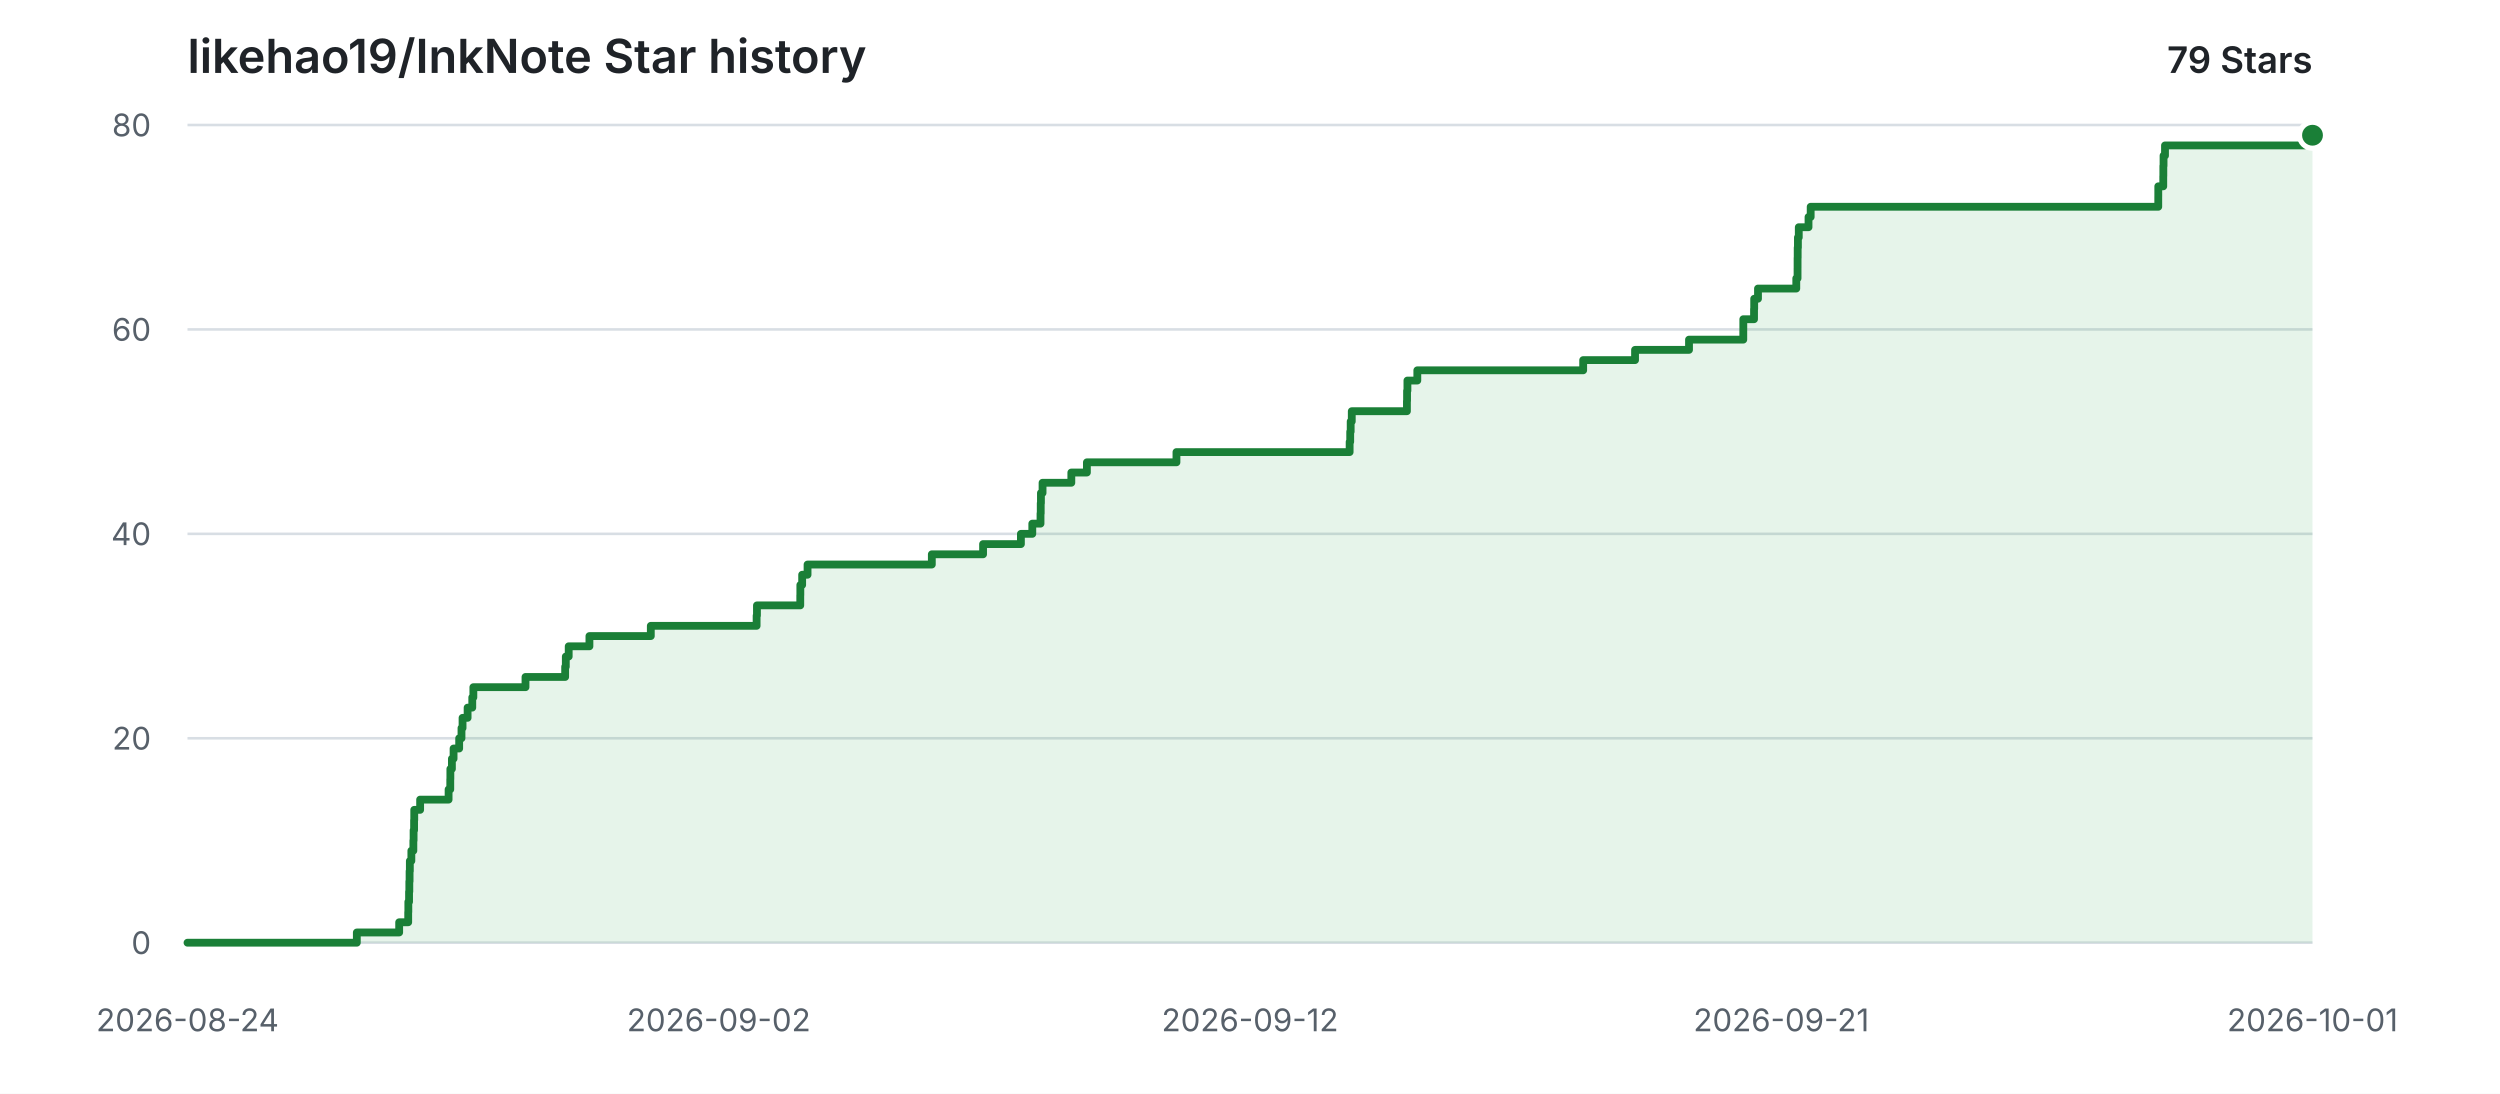
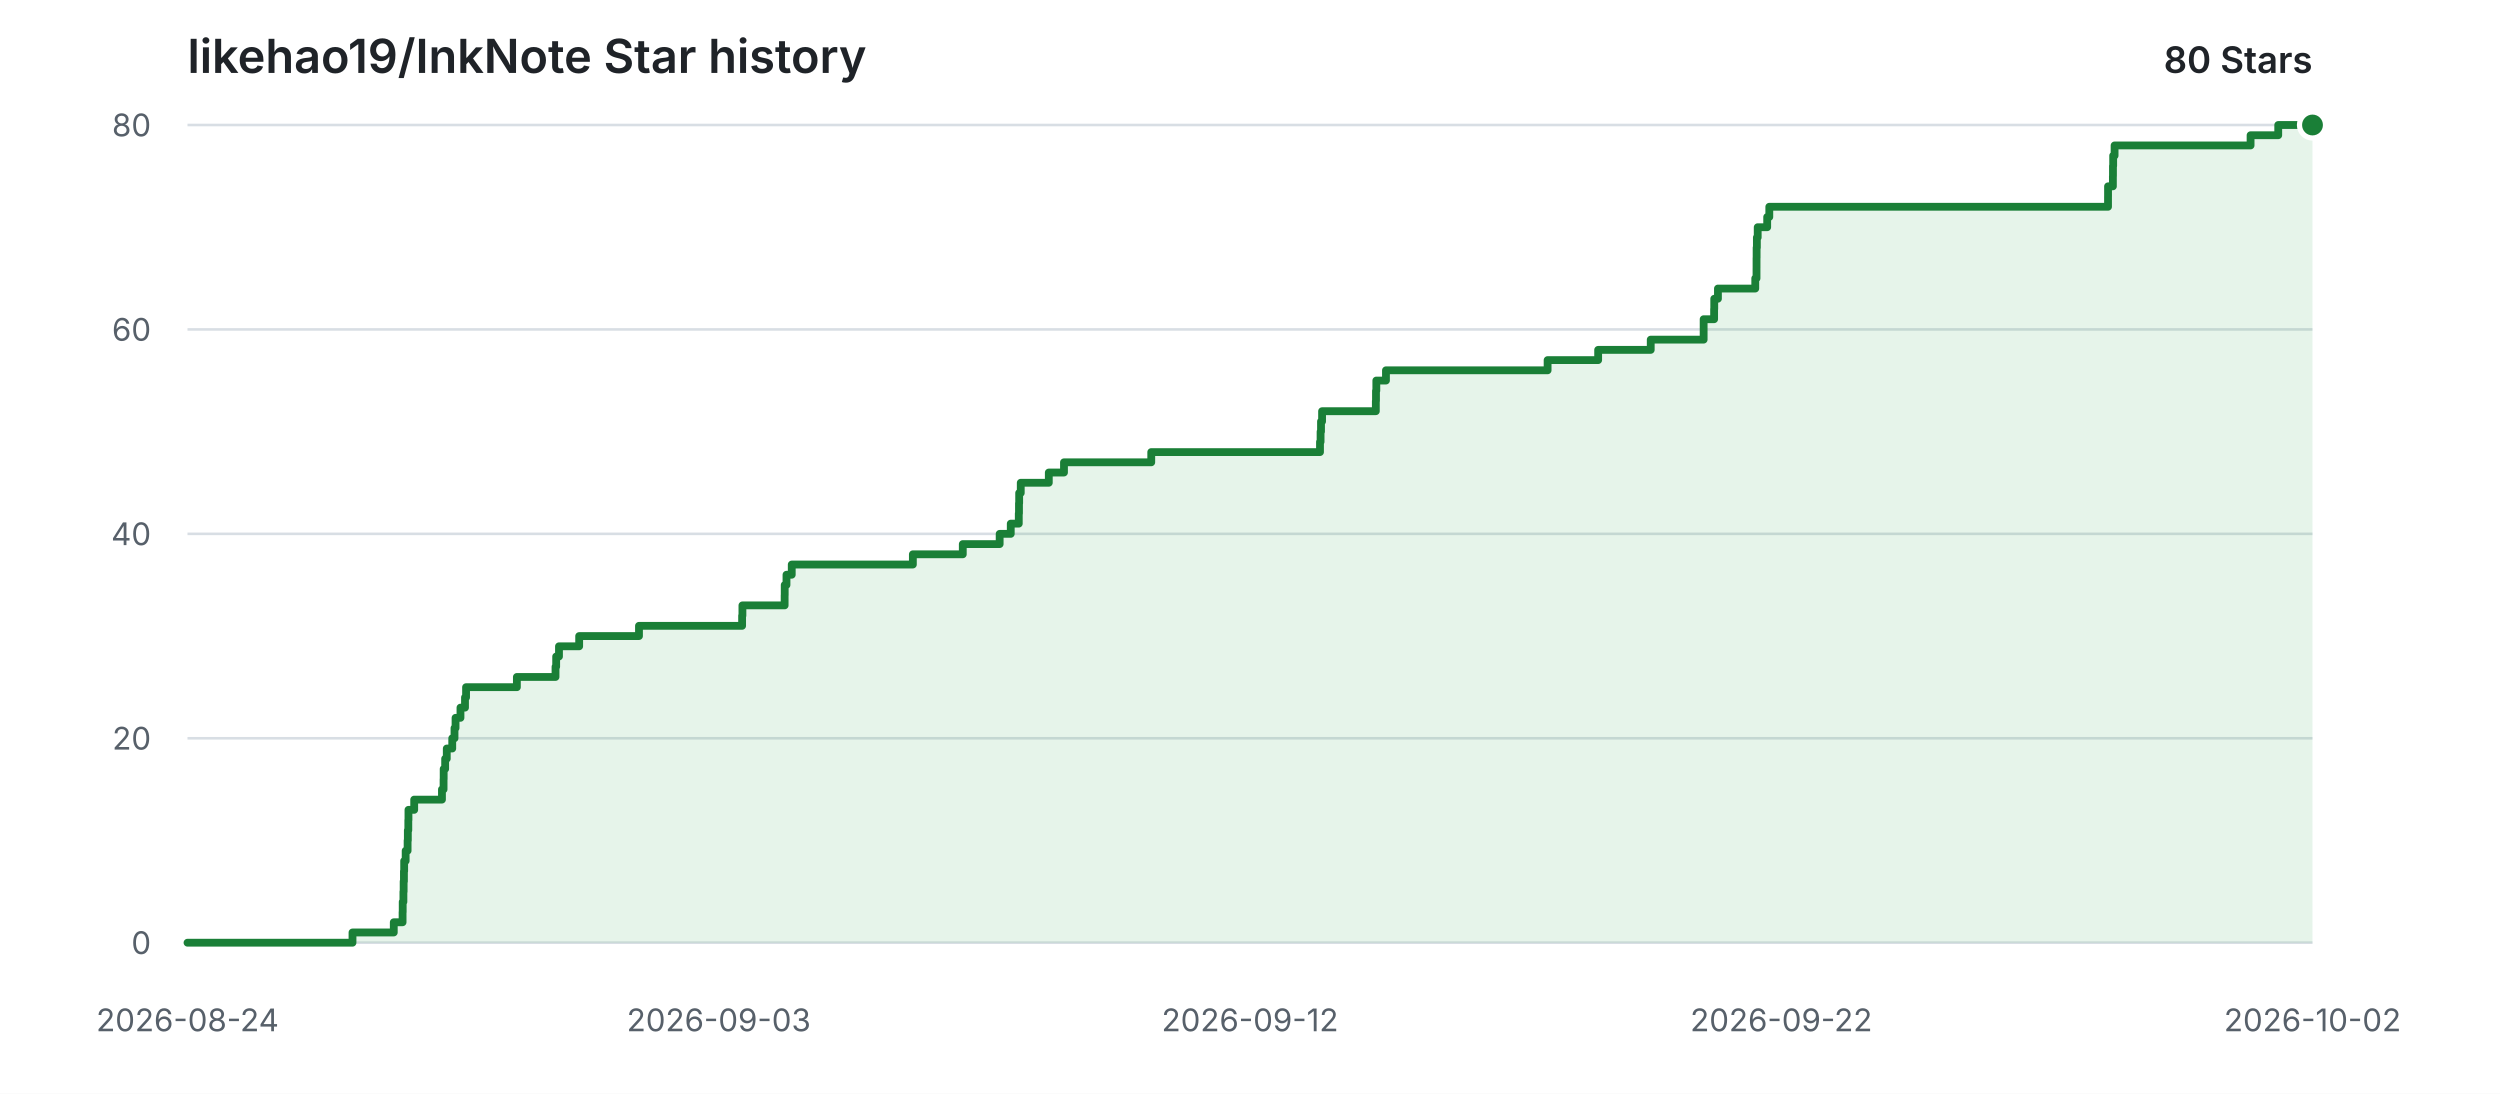
<svg xmlns="http://www.w3.org/2000/svg" width="960" height="420" viewBox="0 0 960 420" role="img" aria-labelledby="title description">
  <style>
    .background { fill: #ffffff; }
    .grid { stroke: #d8dee4; stroke-width: 1; }
    .label { fill: #57606a; font: 12px -apple-system, BlinkMacSystemFont, "Segoe UI", sans-serif; }
    .heading { fill: #1f2328; font: 600 18px -apple-system, BlinkMacSystemFont, "Segoe UI", sans-serif; }
    .count { fill: #1f2328; font: 600 14px -apple-system, BlinkMacSystemFont, "Segoe UI", sans-serif; }
    .area { fill: #2da44e; opacity: 0.12; }
    .line { fill: none; stroke: #1a7f37; stroke-width: 3; stroke-linecap: round; stroke-linejoin: round; }
    .point { fill: #1a7f37; stroke: #ffffff; stroke-width: 2; }
    @media (prefers-color-scheme: dark) {
      .background { fill: #0d1117; }
      .grid { stroke: #30363d; }
      .label { fill: #8b949e; }
      .heading, .count { fill: #e6edf3; }
      .area { fill: #3fb950; opacity: 0.14; }
      .line { stroke: #3fb950; }
      .point { fill: #3fb950; stroke: #0d1117; }
    }
  </style>
  <rect class="background" width="960" height="420" />
  <text class="heading" x="72" y="28">likehao19/InkNote Star history</text>
-   <text class="count" x="888" y="28" text-anchor="end">79 Stars</text>
+   <text class="count" x="888" y="28" text-anchor="end">80 Stars</text>
  <line class="grid" x1="72" y1="362.00" x2="888" y2="362.00" />
  <text class="label" x="58" y="362.00" text-anchor="end" dominant-baseline="middle">0</text>
  <line class="grid" x1="72" y1="283.50" x2="888" y2="283.50" />
  <text class="label" x="58" y="283.50" text-anchor="end" dominant-baseline="middle">20</text>
  <line class="grid" x1="72" y1="205.00" x2="888" y2="205.00" />
  <text class="label" x="58" y="205.00" text-anchor="end" dominant-baseline="middle">40</text>
  <line class="grid" x1="72" y1="126.50" x2="888" y2="126.50" />
  <text class="label" x="58" y="126.50" text-anchor="end" dominant-baseline="middle">60</text>
  <line class="grid" x1="72" y1="48.00" x2="888" y2="48.00" />
  <text class="label" x="58" y="48.00" text-anchor="end" dominant-baseline="middle">80</text>
  <text class="label" x="72.00" y="396" text-anchor="middle">2026-08-24</text>
-   <text class="label" x="276.00" y="396" text-anchor="middle">2026-09-02</text>
+   <text class="label" x="276.00" y="396" text-anchor="middle">2026-09-03</text>
  <text class="label" x="480.00" y="396" text-anchor="middle">2026-09-12</text>
-   <text class="label" x="684.00" y="396" text-anchor="middle">2026-09-21</text>
-   <text class="label" x="888.00" y="396" text-anchor="middle">2026-10-01</text>
-   <path class="area" d="M 72.00 362.00 H 137.02 V 358.07 H 153.28 V 354.15 H 156.75 V 350.23 H 156.80 V 346.30 H 157.08 V 342.38 H 157.18 V 338.45 H 157.28 V 334.52 H 157.38 V 330.60 H 157.96 V 326.68 H 158.73 V 322.75 H 158.82 V 318.82 H 159.01 V 314.90 H 159.07 V 310.98 H 161.33 V 307.05 H 172.26 V 303.13 H 172.90 V 299.20 H 172.94 V 295.27 H 173.53 V 291.35 H 174.17 V 287.43 H 176.32 V 283.50 H 177.21 V 279.57 H 177.62 V 275.65 H 179.56 V 271.73 H 181.35 V 267.80 H 181.77 V 263.88 H 201.79 V 259.95 H 217.02 V 256.02 H 217.27 V 252.10 H 218.38 V 248.18 H 226.34 V 244.25 H 249.91 V 240.32 H 290.54 V 236.40 H 290.67 V 232.47 H 307.30 V 228.55 H 307.33 V 224.63 H 308.03 V 220.70 H 310.10 V 216.78 H 357.82 V 212.85 H 377.50 V 208.93 H 392.03 V 205.00 H 396.40 V 201.08 H 399.56 V 197.15 H 399.64 V 193.22 H 399.72 V 189.30 H 400.34 V 185.38 H 411.39 V 181.45 H 417.37 V 177.53 H 451.76 V 173.60 H 518.26 V 169.67 H 518.48 V 165.75 H 518.66 V 161.83 H 519.08 V 157.90 H 540.26 V 153.97 H 540.31 V 150.05 H 540.45 V 146.13 H 544.25 V 142.20 H 607.94 V 138.28 H 627.86 V 134.35 H 648.58 V 130.42 H 669.42 V 126.50 H 669.43 V 122.58 H 673.55 V 118.65 H 673.61 V 114.72 H 675.07 V 110.80 H 689.77 V 106.88 H 690.26 V 102.95 H 690.27 V 99.02 H 690.31 V 95.10 H 690.40 V 91.18 H 690.73 V 87.25 H 694.47 V 83.32 H 695.30 V 79.40 H 828.77 V 75.48 H 828.78 V 71.55 H 830.69 V 67.63 H 830.72 V 63.70 H 830.80 V 59.77 H 831.36 V 55.85 H 884.94 V 51.93 H 888.00 V 362.00 H 72.00 Z" />
-   <path class="line" d="M 72.00 362.00 H 137.02 V 358.07 H 153.28 V 354.15 H 156.75 V 350.23 H 156.80 V 346.30 H 157.08 V 342.38 H 157.18 V 338.45 H 157.28 V 334.52 H 157.38 V 330.60 H 157.96 V 326.68 H 158.73 V 322.75 H 158.82 V 318.82 H 159.01 V 314.90 H 159.07 V 310.98 H 161.33 V 307.05 H 172.26 V 303.13 H 172.90 V 299.20 H 172.94 V 295.27 H 173.53 V 291.35 H 174.17 V 287.43 H 176.32 V 283.50 H 177.21 V 279.57 H 177.62 V 275.65 H 179.56 V 271.73 H 181.35 V 267.80 H 181.77 V 263.88 H 201.79 V 259.95 H 217.02 V 256.02 H 217.27 V 252.10 H 218.38 V 248.18 H 226.34 V 244.25 H 249.91 V 240.32 H 290.54 V 236.40 H 290.67 V 232.47 H 307.30 V 228.55 H 307.33 V 224.63 H 308.03 V 220.70 H 310.10 V 216.78 H 357.82 V 212.85 H 377.50 V 208.93 H 392.03 V 205.00 H 396.40 V 201.08 H 399.56 V 197.15 H 399.64 V 193.22 H 399.72 V 189.30 H 400.34 V 185.38 H 411.39 V 181.45 H 417.37 V 177.53 H 451.76 V 173.60 H 518.26 V 169.67 H 518.48 V 165.75 H 518.66 V 161.83 H 519.08 V 157.90 H 540.26 V 153.97 H 540.31 V 150.05 H 540.45 V 146.13 H 544.25 V 142.20 H 607.94 V 138.28 H 627.86 V 134.35 H 648.58 V 130.42 H 669.42 V 126.50 H 669.43 V 122.58 H 673.55 V 118.65 H 673.61 V 114.72 H 675.07 V 110.80 H 689.77 V 106.88 H 690.26 V 102.95 H 690.27 V 99.02 H 690.31 V 95.10 H 690.40 V 91.18 H 690.73 V 87.25 H 694.47 V 83.32 H 695.30 V 79.40 H 828.77 V 75.48 H 828.78 V 71.55 H 830.69 V 67.63 H 830.72 V 63.70 H 830.80 V 59.77 H 831.36 V 55.85 H 884.94 V 51.93 H 888.00" />
-   <circle class="point" cx="888.00" cy="51.93" r="5" />
+   <text class="label" x="684.00" y="396" text-anchor="middle">2026-09-22</text>
+   <text class="label" x="888.00" y="396" text-anchor="middle">2026-10-02</text>
+   <path class="area" d="M 72.00 362.00 H 135.36 V 358.07 H 151.21 V 354.15 H 154.59 V 350.23 H 154.64 V 346.30 H 154.91 V 342.38 H 155.00 V 338.45 H 155.11 V 334.52 H 155.20 V 330.60 H 155.77 V 326.68 H 156.52 V 322.75 H 156.61 V 318.82 H 156.79 V 314.90 H 156.85 V 310.98 H 159.05 V 307.05 H 169.71 V 303.13 H 170.33 V 299.20 H 170.37 V 295.27 H 170.94 V 291.35 H 171.56 V 287.43 H 173.66 V 283.50 H 174.53 V 279.57 H 174.93 V 275.65 H 176.82 V 271.73 H 178.56 V 267.80 H 178.97 V 263.88 H 198.48 V 259.95 H 213.32 V 256.02 H 213.57 V 252.10 H 214.65 V 248.18 H 222.40 V 244.25 H 245.37 V 240.32 H 284.97 V 236.40 H 285.09 V 232.47 H 301.30 V 228.55 H 301.33 V 224.63 H 302.01 V 220.70 H 304.03 V 216.78 H 350.54 V 212.85 H 369.71 V 208.93 H 383.87 V 205.00 H 388.13 V 201.08 H 391.21 V 197.15 H 391.29 V 193.22 H 391.36 V 189.30 H 391.97 V 185.38 H 402.74 V 181.45 H 408.57 V 177.53 H 442.08 V 173.60 H 506.88 V 169.67 H 507.10 V 165.75 H 507.27 V 161.83 H 507.68 V 157.90 H 528.32 V 153.97 H 528.38 V 150.05 H 528.51 V 146.13 H 532.21 V 142.20 H 594.28 V 138.28 H 613.69 V 134.35 H 633.88 V 130.42 H 654.20 V 126.50 H 654.20 V 122.58 H 658.22 V 118.65 H 658.27 V 114.72 H 659.69 V 110.80 H 674.02 V 106.88 H 674.50 V 102.95 H 674.51 V 99.02 H 674.54 V 95.10 H 674.64 V 91.18 H 674.96 V 87.25 H 678.60 V 83.32 H 679.41 V 79.40 H 809.48 V 75.48 H 809.49 V 71.55 H 811.35 V 67.63 H 811.38 V 63.70 H 811.46 V 59.77 H 812.00 V 55.85 H 864.22 V 51.93 H 874.84 V 48.00 H 888.00 V 362.00 H 72.00 Z" />
+   <path class="line" d="M 72.00 362.00 H 135.36 V 358.07 H 151.21 V 354.15 H 154.59 V 350.23 H 154.64 V 346.30 H 154.91 V 342.38 H 155.00 V 338.45 H 155.11 V 334.52 H 155.20 V 330.60 H 155.77 V 326.68 H 156.52 V 322.75 H 156.61 V 318.82 H 156.79 V 314.90 H 156.85 V 310.98 H 159.05 V 307.05 H 169.71 V 303.13 H 170.33 V 299.20 H 170.37 V 295.27 H 170.94 V 291.35 H 171.56 V 287.43 H 173.66 V 283.50 H 174.53 V 279.57 H 174.93 V 275.65 H 176.82 V 271.73 H 178.56 V 267.80 H 178.97 V 263.88 H 198.48 V 259.95 H 213.32 V 256.02 H 213.57 V 252.10 H 214.65 V 248.18 H 222.40 V 244.25 H 245.37 V 240.32 H 284.97 V 236.40 H 285.09 V 232.47 H 301.30 V 228.55 H 301.33 V 224.63 H 302.01 V 220.70 H 304.03 V 216.78 H 350.54 V 212.85 H 369.71 V 208.93 H 383.87 V 205.00 H 388.13 V 201.08 H 391.21 V 197.15 H 391.29 V 193.22 H 391.36 V 189.30 H 391.97 V 185.38 H 402.74 V 181.45 H 408.57 V 177.53 H 442.08 V 173.60 H 506.88 V 169.67 H 507.10 V 165.75 H 507.27 V 161.83 H 507.68 V 157.90 H 528.32 V 153.97 H 528.38 V 150.05 H 528.51 V 146.13 H 532.21 V 142.20 H 594.28 V 138.28 H 613.69 V 134.35 H 633.88 V 130.42 H 654.20 V 126.50 H 654.20 V 122.58 H 658.22 V 118.65 H 658.27 V 114.72 H 659.69 V 110.80 H 674.02 V 106.88 H 674.50 V 102.95 H 674.51 V 99.02 H 674.54 V 95.10 H 674.64 V 91.18 H 674.96 V 87.25 H 678.60 V 83.32 H 679.41 V 79.40 H 809.48 V 75.48 H 809.49 V 71.55 H 811.35 V 67.63 H 811.38 V 63.70 H 811.46 V 59.77 H 812.00 V 55.85 H 864.22 V 51.93 H 874.84 V 48.00 H 888.00" />
+   <circle class="point" cx="888.00" cy="48.00" r="5" />
</svg>
